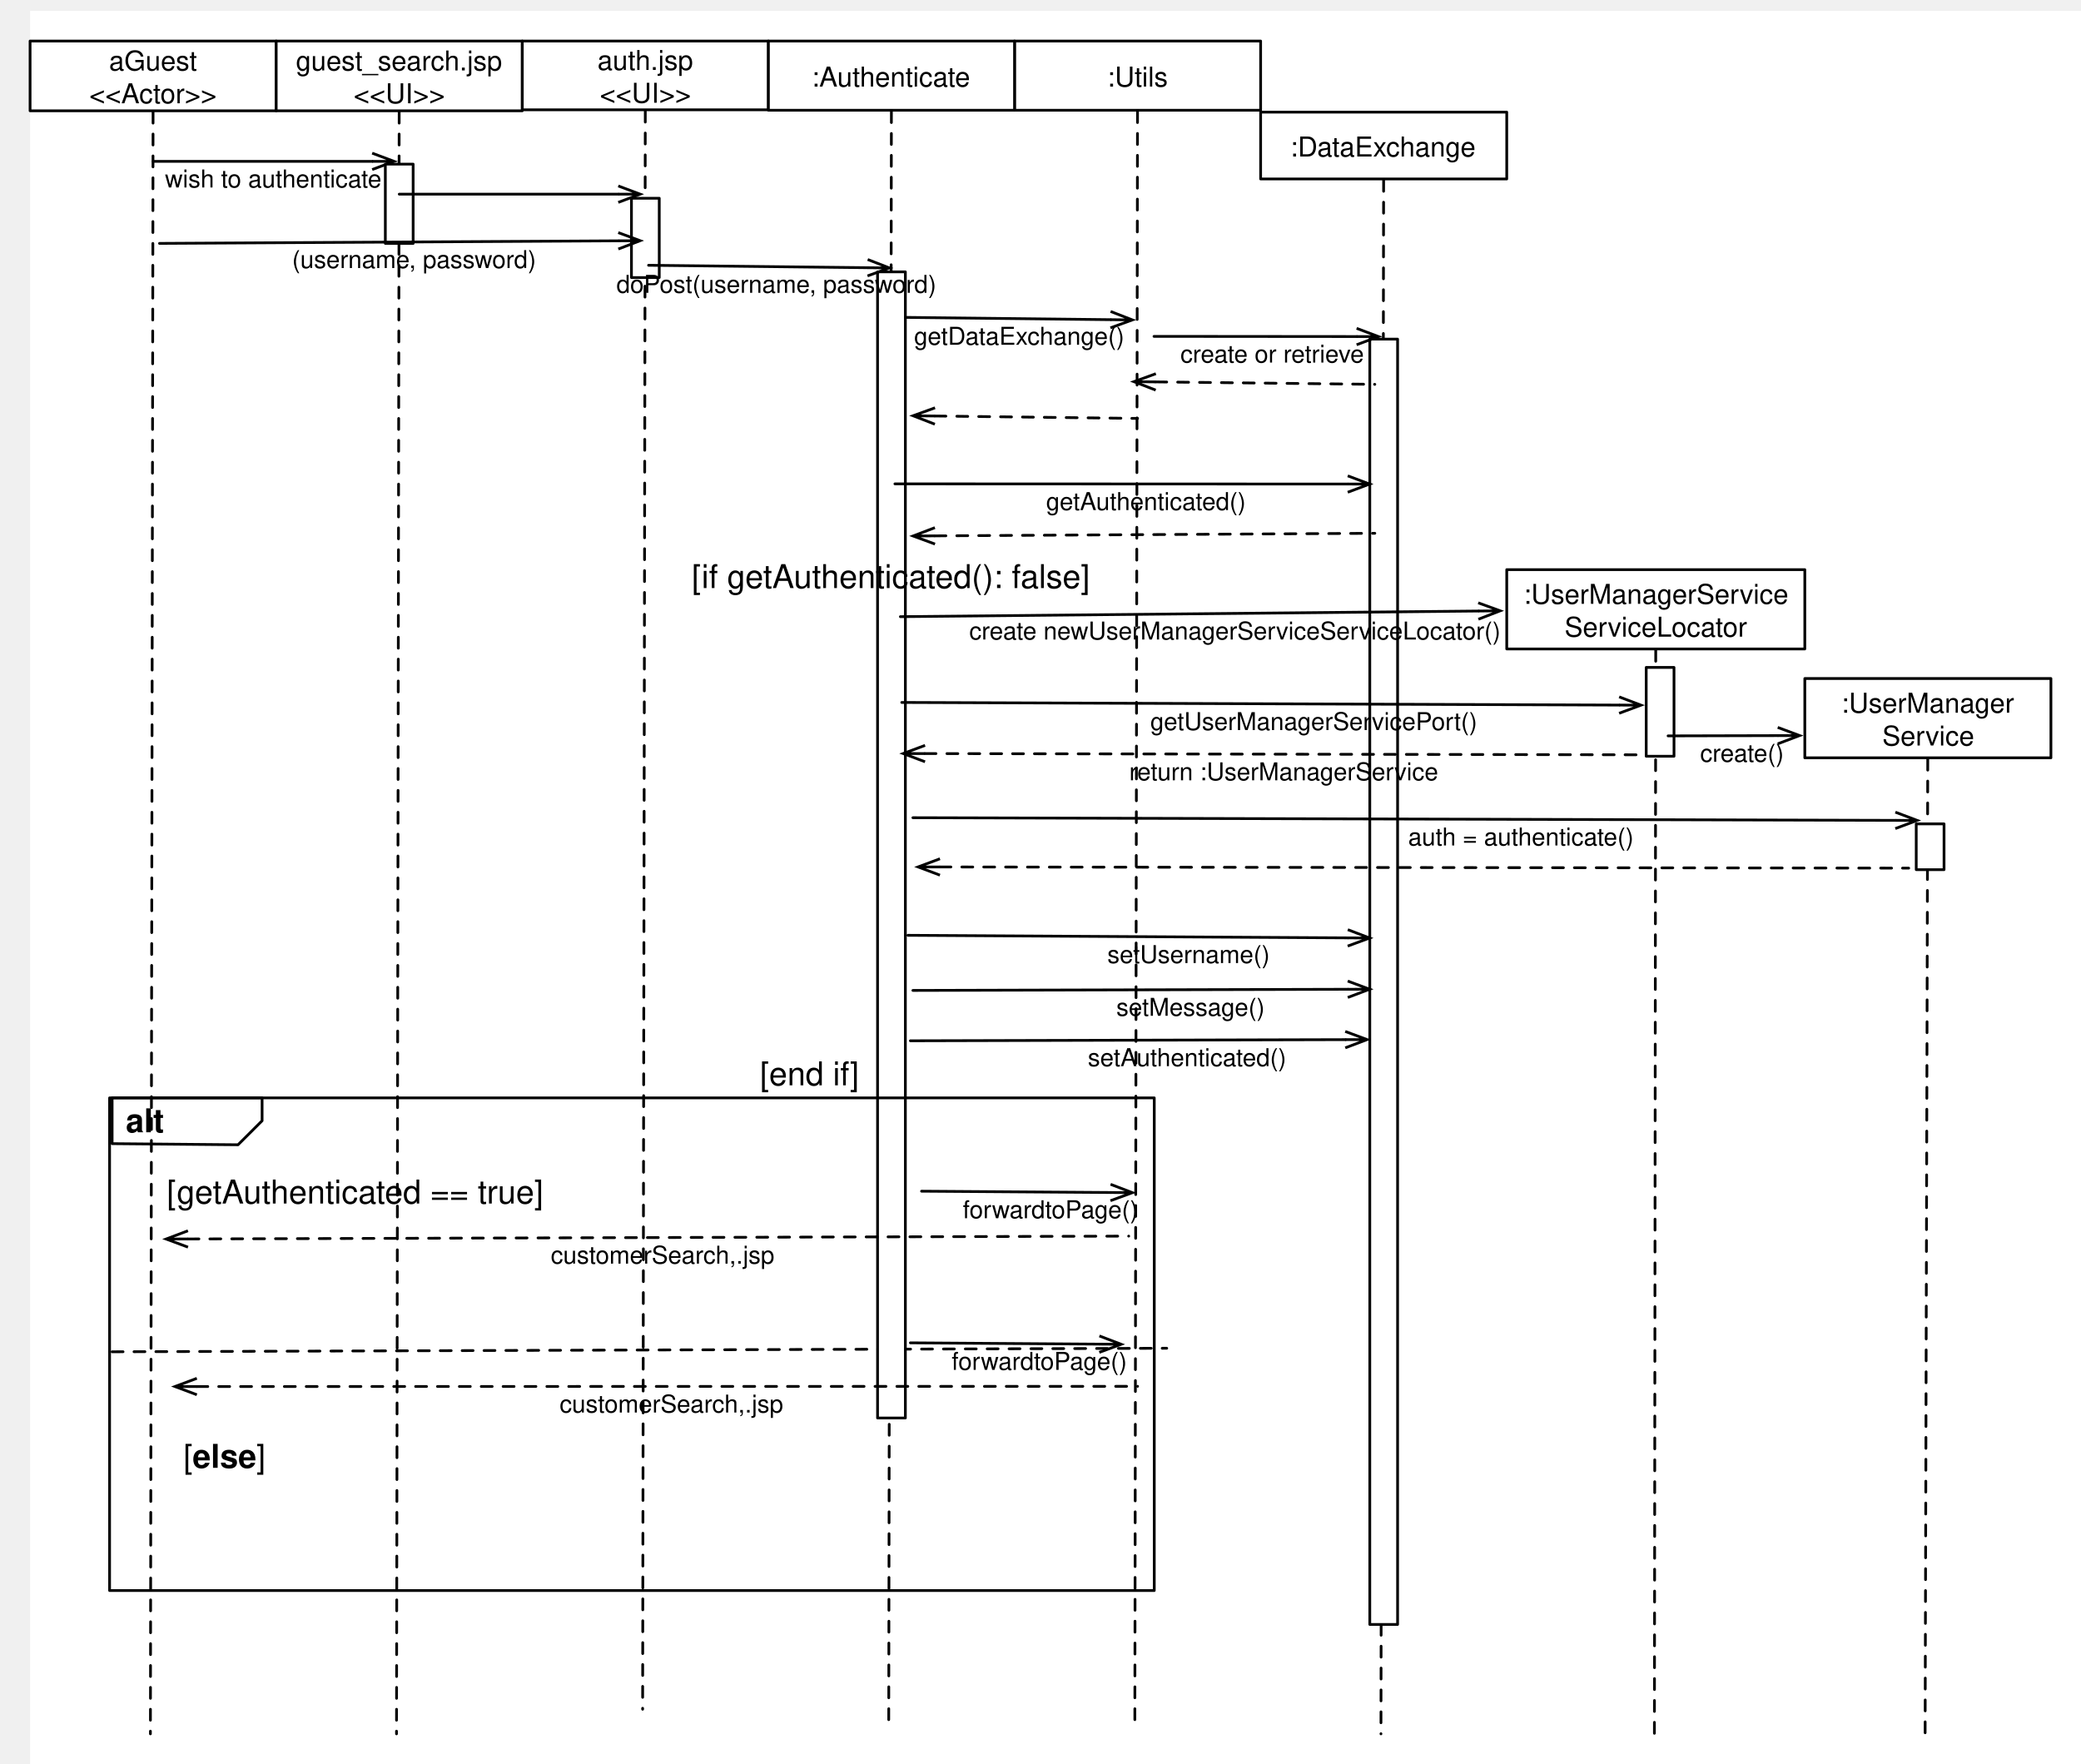
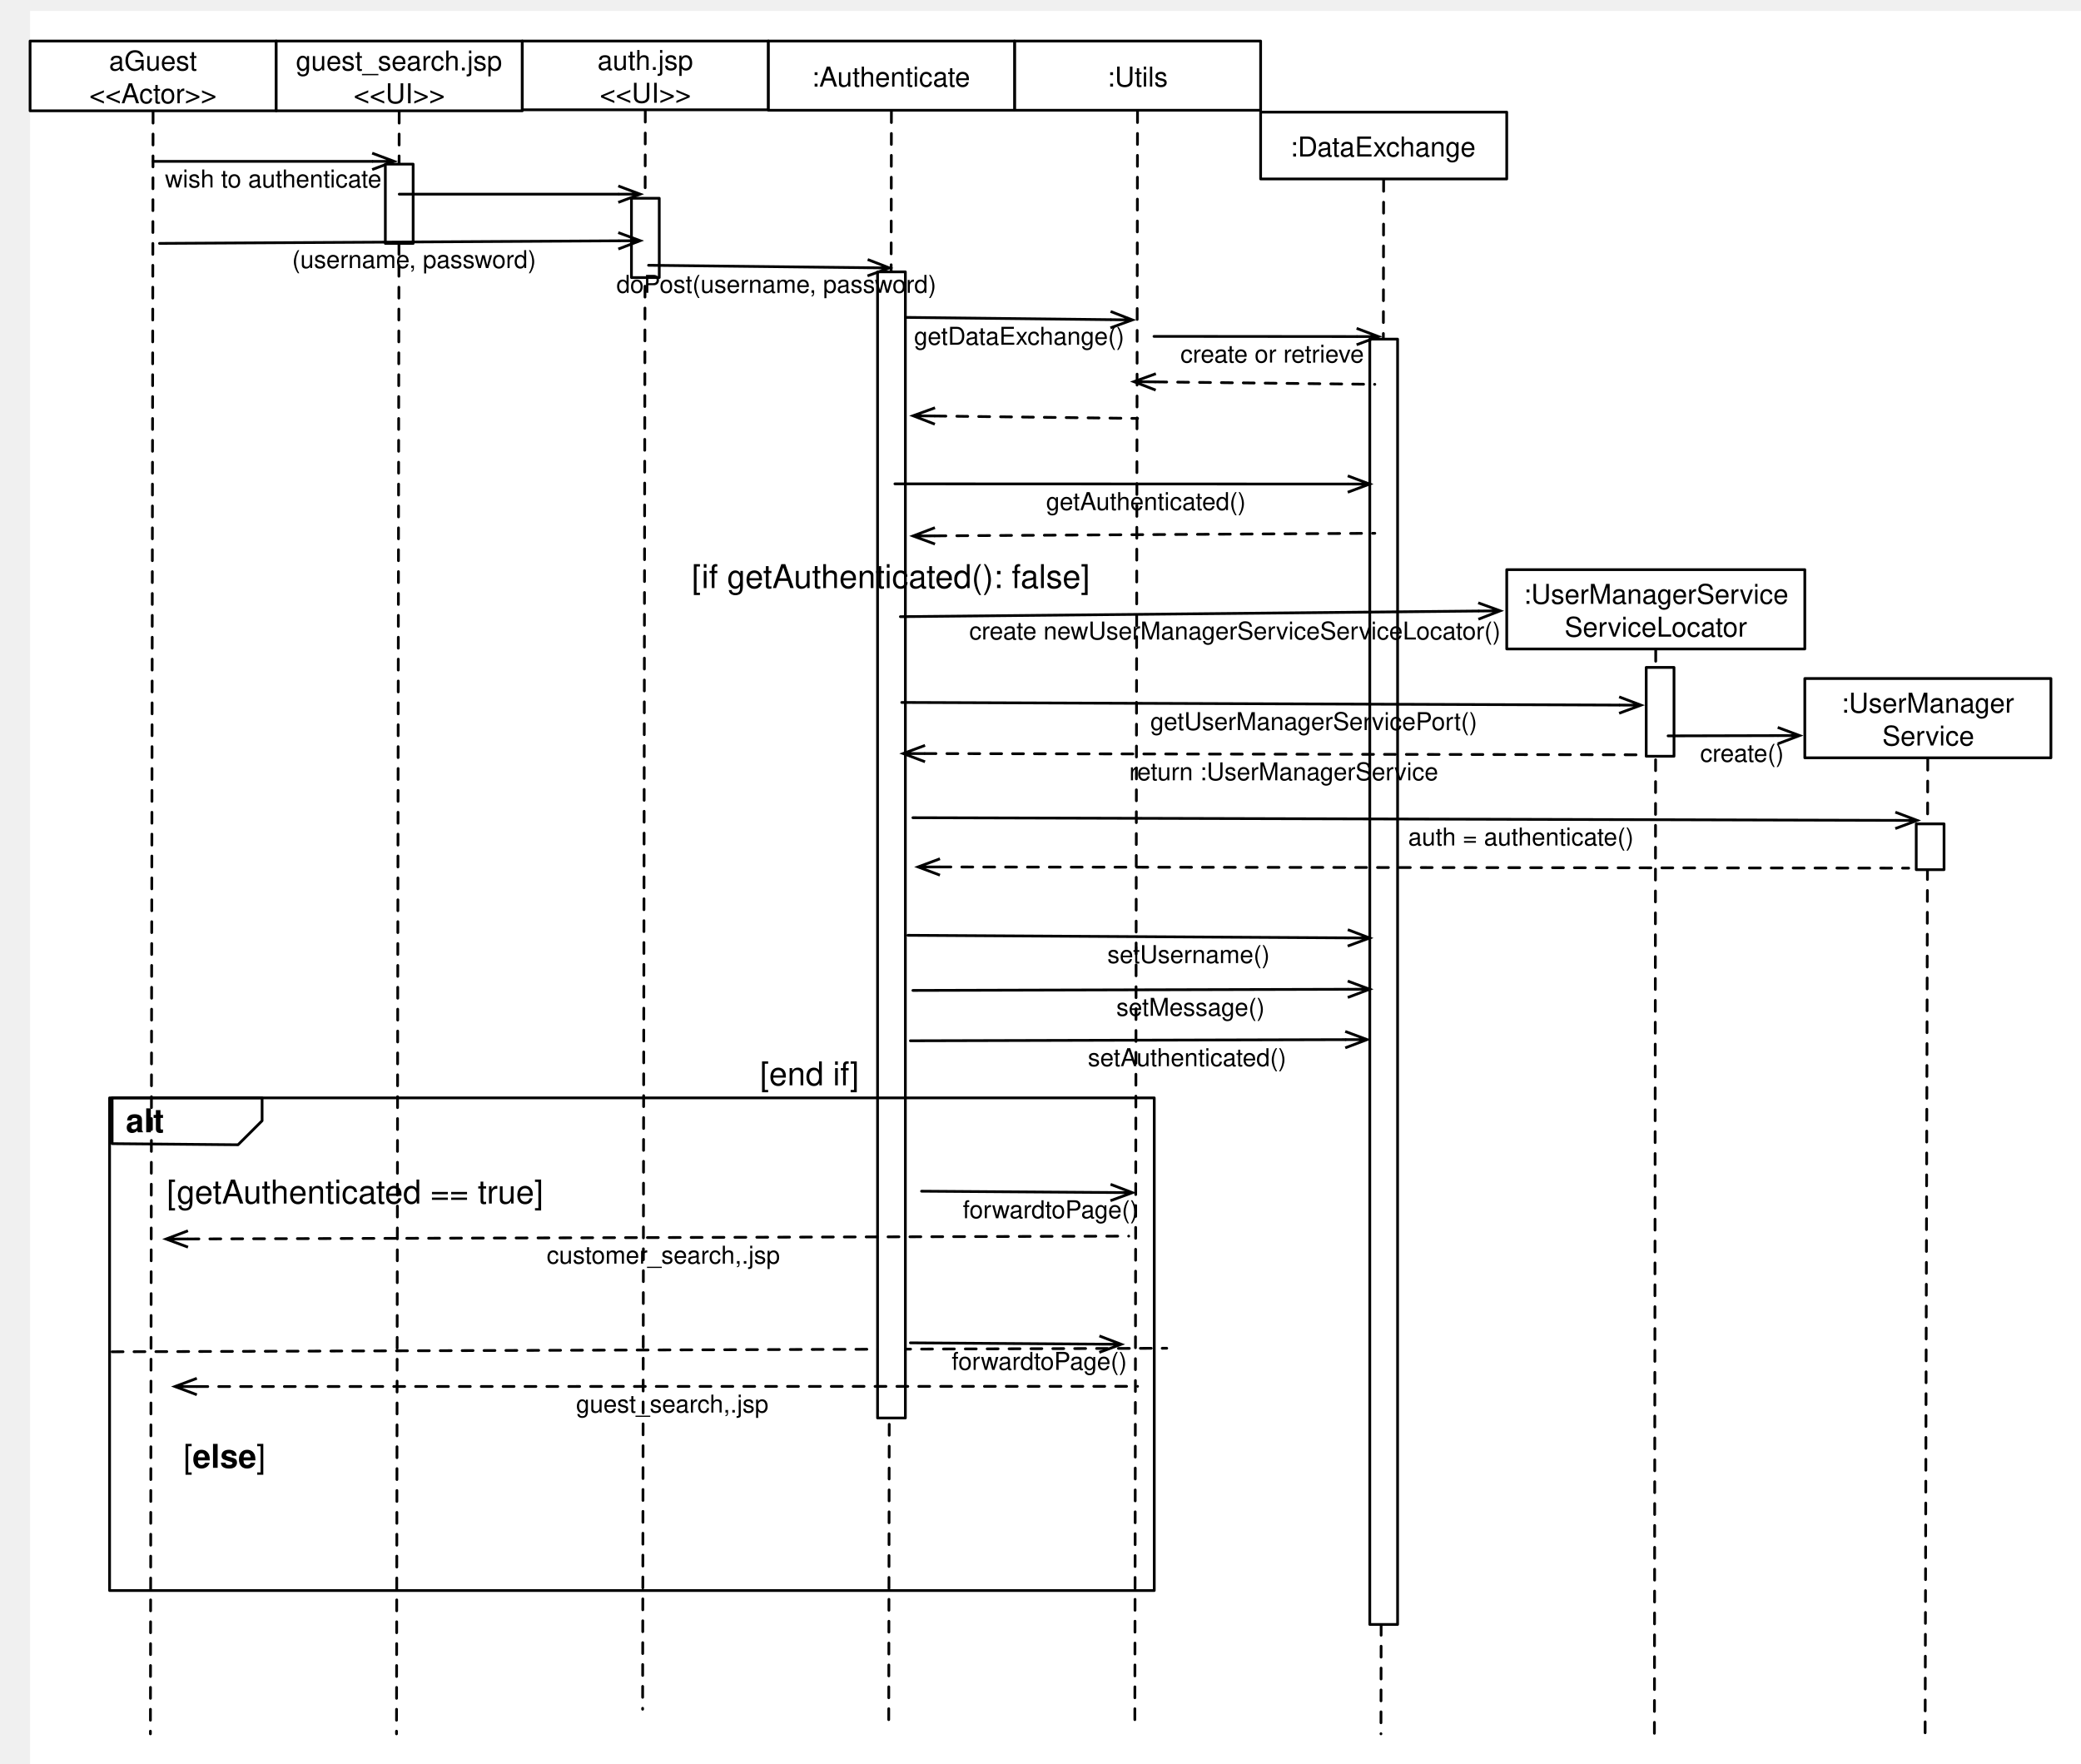
<svg xmlns="http://www.w3.org/2000/svg" version="1.1" viewBox="-11 -4 761 645" width="761pt" height="645pt">
  <defs>
    <font-face font-family="Helvetica" font-size="12" units-per-em="1000" underline-position="-75.684" underline-thickness="49.316" slope="0" x-height="541.667" cap-height="750" ascent="770.02" descent="-229.98" font-weight="bold">
      <font-face-src>
        <font-face-name name="Helvetica-Bold" />
      </font-face-src>
    </font-face>
    <font-face font-family="Helvetica" font-size="12" units-per-em="1000" underline-position="-75.684" underline-thickness="49.316" slope="0" x-height="583.333" cap-height="750" ascent="770.02" descent="-229.98" font-weight="500">
      <font-face-src>
        <font-face-name name="Helvetica" />
      </font-face-src>
    </font-face>
    <font-face font-family="Helvetica" font-size="10" units-per-em="1000" underline-position="-75.684" underline-thickness="49.316" slope="0" x-height="600" cap-height="800" ascent="770.02" descent="-229.98" font-weight="500">
      <font-face-src>
        <font-face-name name="Helvetica" />
      </font-face-src>
    </font-face>
    <marker orient="auto" overflow="visible" markerUnits="strokeWidth" id="StickArrow_Marker" viewBox="-1 -4 10 8" markerWidth="10" markerHeight="8" color="black">
      <g>
        <path d="M 8 0 L 0 0 M 0 -3 L 8 0 L 0 3" fill="none" stroke="currentColor" stroke-width="1" />
      </g>
    </marker>
    <font-face font-family="Helvetica" font-size="9" units-per-em="1000" underline-position="-75.684" underline-thickness="49.316" slope="0" x-height="555.556" cap-height="777.778" ascent="770.02" descent="-229.98" font-weight="500">
      <font-face-src>
        <font-face-name name="Helvetica" />
      </font-face-src>
    </font-face>
    <marker orient="auto" overflow="visible" markerUnits="strokeWidth" id="StickArrow_Marker_2" viewBox="-9 -4 10 8" markerWidth="10" markerHeight="8" color="black">
      <g>
        <path d="M -8 0 L 0 0 M 0 3 L -8 0 L 0 -3" fill="none" stroke="currentColor" stroke-width="1" />
      </g>
    </marker>
  </defs>
  <g stroke="none" stroke-opacity="1" stroke-dasharray="none" fill="none" fill-opacity="1">
    <rect fill="white" width="1118" height="783" />
    <g>
      <path d="M 30 397.445 L 84.847 397.445 L 84.847 405.817 L 76.049 414.594 L 30 414.189 Z" fill="white" />
      <path d="M 30 397.445 L 84.847 397.445 L 84.847 405.817 L 76.049 414.594 L 30 414.189 Z" stroke="black" stroke-linecap="round" stroke-linejoin="round" stroke-width="1" />
      <text transform="translate(35 399.0195)" fill="black">
        <tspan font-family="Helvetica" font-size="12" font-weight="bold" x="0" y="11" textLength="14.004">alt</tspan>
      </text>
      <line x1="30" y1="490.292" x2="415.665" y2="489" stroke="black" stroke-linecap="round" stroke-linejoin="round" stroke-width="1" stroke-dasharray="4,4" />
      <text transform="translate(50 425.0742)" fill="black">
        <tspan font-family="Helvetica" font-size="12" font-weight="500" x="0" y="11" textLength="138.1">[getAuthenticated == true]</tspan>
      </text>
      <text transform="translate(56.0844 521.7122)" fill="black">
        <tspan font-family="Helvetica" font-size="12" font-weight="500" x="0" y="11" textLength="3.334">[</tspan>
        <tspan font-family="Helvetica" font-size="12" font-weight="bold" x="3.334" y="11" textLength="23.355">else</tspan>
        <tspan font-family="Helvetica" font-size="12" font-weight="500" x="26.689" y="11" textLength="3.334">]</tspan>
      </text>
      <rect x="649" y="244.106" width="90" height="29" fill="white" />
      <rect x="649" y="244.106" width="90" height="29" stroke="black" stroke-linecap="round" stroke-linejoin="round" stroke-width="1" />
      <text transform="translate(654 234.606)" fill="black">
        <tspan font-family="Helvetica" font-size="10" font-weight="500" x="8.32" y="22" textLength="2.778">:</tspan>
        <tspan font-family="Helvetica" font-size="10" font-weight="500" x="11.099" y="22" textLength="60.581">UserManager</tspan>
        <tspan font-family="Helvetica" font-size="10" font-weight="500" x="23.328" y="34" textLength="33.345">Service</tspan>
      </text>
      <line x1="693.96" y1="273.606" x2="693" y2="630" stroke="black" stroke-linecap="round" stroke-linejoin="round" stroke-width="1" stroke-dasharray="4,4" />
      <rect x="689.748" y="297.256" width="10.168" height="16.744" fill="white" />
      <rect x="689.748" y="297.256" width="10.168" height="16.744" stroke="black" stroke-linecap="round" stroke-linejoin="round" stroke-width="1" />
      <rect x="540" y="204.296" width="109" height="29" fill="white" />
      <rect x="540" y="204.296" width="109" height="29" stroke="black" stroke-linecap="round" stroke-linejoin="round" stroke-width="1" />
      <text transform="translate(545 194.796)" fill="black">
        <tspan font-family="Helvetica" font-size="10" font-weight="500" x="1.148" y="22" textLength="2.778">:</tspan>
        <tspan font-family="Helvetica" font-size="10" font-weight="500" x="3.926" y="22" textLength="93.926">UserManagerService</tspan>
        <tspan font-family="Helvetica" font-size="10" font-weight="500" x="16.15" y="34" textLength="66.699">ServiceLocator</tspan>
      </text>
      <line x1="594.482" y1="233.796" x2="594" y2="630" stroke="black" stroke-linecap="round" stroke-linejoin="round" stroke-width="1" stroke-dasharray="4,4" />
      <rect x="591" y="240.047" width="10.168" height="32.487" fill="white" />
      <rect x="591" y="240.047" width="10.168" height="32.487" stroke="black" stroke-linecap="round" stroke-linejoin="round" stroke-width="1" />
      <rect x="450" y="37" width="90" height="24.444" fill="white" />
      <rect x="450" y="37" width="90" height="24.444" stroke="black" stroke-linecap="round" stroke-linejoin="round" stroke-width="1" />
      <text transform="translate(455 31.22215)" fill="black">
        <tspan font-family="Helvetica" font-size="10" font-weight="500" x="5.811" y="22" textLength="2.778">:</tspan>
        <tspan font-family="Helvetica" font-size="10" font-weight="500" x="8.589" y="22" textLength="65.601">DataExchange</tspan>
      </text>
      <line x1="494.978" y1="61.944" x2="494" y2="630" stroke="black" stroke-linecap="round" stroke-linejoin="round" stroke-width="1" stroke-dasharray="4,4" />
      <rect x="489.916" y="120" width="10.168" height="470" fill="white" />
      <rect x="489.916" y="120" width="10.168" height="470" stroke="black" stroke-linecap="round" stroke-linejoin="round" stroke-width="1" />
      <rect x="360" y="11" width="90" height="25.31" fill="white" />
      <rect x="360" y="11" width="90" height="25.31" stroke="black" stroke-linecap="round" stroke-linejoin="round" stroke-width="1" />
      <text transform="translate(365 5.654949)" fill="black">
        <tspan font-family="Helvetica" font-size="10" font-weight="500" x="28.889" y="22" textLength="22.222">:Utils</tspan>
      </text>
      <line x1="404.978" y1="36.81" x2="404" y2="625" stroke="black" stroke-linecap="round" stroke-linejoin="round" stroke-width="1" stroke-dasharray="4,4" />
      <rect x="0" y="11" width="90" height="25.516" fill="white" />
      <rect x="0" y="11" width="90" height="25.516" stroke="black" stroke-linecap="round" stroke-linejoin="round" stroke-width="1" />
      <text transform="translate(5 11.7579)" fill="black">
        <tspan font-family="Helvetica" font-size="10" font-weight="500" x="23.879" y="10" textLength="32.241">aGuest</tspan>
        <tspan font-family="Helvetica" font-size="10" font-weight="500" x="16.65" y="22" textLength="46.699">&lt;&lt;Actor&gt;&gt;</tspan>
      </text>
      <line x1="44.978" y1="37.016" x2="44" y2="630" stroke="black" stroke-linecap="round" stroke-linejoin="round" stroke-width="1" stroke-dasharray="4,4" />
      <rect x="90" y="11" width="90" height="25.516" fill="white" />
      <rect x="90" y="11" width="90" height="25.516" stroke="black" stroke-linecap="round" stroke-linejoin="round" stroke-width="1" />
      <text transform="translate(95 11.758)" fill="black">
        <tspan font-family="Helvetica" font-size="10" font-weight="500" x="2.2" y="10" textLength="75.601">guest_search.jsp</tspan>
        <tspan font-family="Helvetica" font-size="10" font-weight="500" x="23.32" y="22" textLength="33.359">&lt;&lt;UI&gt;&gt;</tspan>
      </text>
      <line x1="134.978" y1="37.016" x2="134" y2="630" stroke="black" stroke-linecap="round" stroke-linejoin="round" stroke-width="1" stroke-dasharray="4,4" />
      <line x1="45" y1="55" x2="125.1" y2="55" marker-end="url(#StickArrow_Marker)" stroke="black" stroke-linecap="round" stroke-linejoin="round" stroke-width="1" />
      <rect x="180" y="11" width="90" height="25.145" fill="white" />
      <rect x="180" y="11" width="90" height="25.145" stroke="black" stroke-linecap="round" stroke-linejoin="round" stroke-width="1" />
      <text transform="translate(185 11.5725)" fill="black">
        <tspan font-family="Helvetica" font-size="10" font-weight="500" x="22.488" y="10" textLength="35.024">auth.jsp</tspan>
        <tspan font-family="Helvetica" font-size="10" font-weight="500" x="23.32" y="22" textLength="33.359">&lt;&lt;UI&gt;&gt;</tspan>
      </text>
      <line x1="224.978" y1="36.645" x2="224" y2="621" stroke="black" stroke-linecap="round" stroke-linejoin="round" stroke-width="1" stroke-dasharray="4,4" />
      <text transform="translate(95.8134 85.0205)" fill="black">
        <tspan font-family="Helvetica" font-size="9" font-weight="500" x="0" y="9" textLength="89.534">(username, password)</tspan>
      </text>
      <rect x="270" y="11" width="90" height="25.31" fill="white" />
      <rect x="270" y="11" width="90" height="25.31" stroke="black" stroke-linecap="round" stroke-linejoin="round" stroke-width="1" />
      <text transform="translate(275 5.654949)" fill="black">
        <tspan font-family="Helvetica" font-size="10" font-weight="500" x="10.813" y="22" textLength="2.778">:</tspan>
        <tspan font-family="Helvetica" font-size="10" font-weight="500" x="13.591" y="22" textLength="55.596">Authenticate</tspan>
      </text>
      <line x1="314.978" y1="36.81" x2="314" y2="625" stroke="black" stroke-linecap="round" stroke-linejoin="round" stroke-width="1" stroke-dasharray="4,4" />
      <line x1="315" y1="112" x2="395.101" y2="112.89" marker-end="url(#StickArrow_Marker)" stroke="black" stroke-linecap="round" stroke-linejoin="round" stroke-width="1" />
      <text transform="translate(323.258 113.072)" fill="black">
        <tspan font-family="Helvetica" font-size="9" font-weight="500" x="0" y="9" textLength="77.546">getDataExchange()</tspan>
      </text>
      <line x1="411" y1="119" x2="485.1" y2="119.064" marker-end="url(#StickArrow_Marker)" stroke="black" stroke-linecap="round" stroke-linejoin="round" stroke-width="1" />
      <text transform="translate(420.665 119.584)" fill="black">
        <tspan font-family="Helvetica" font-size="9" font-weight="500" x="0" y="9" textLength="68.027">create or retrieve</tspan>
      </text>
      <line x1="411.657" y1="135.646" x2="491.758" y2="136.536" marker-start="url(#StickArrow_Marker_2)" stroke="black" stroke-linecap="round" stroke-linejoin="round" stroke-width="1" stroke-dasharray="4,4" />
      <text transform="translate(371.539 173.512)" fill="black">
        <tspan font-family="Helvetica" font-size="9" font-weight="500" x="0" y="9" textLength="73.547">getAuthenticated()</tspan>
      </text>
      <text transform="translate(343.456 220.84)" fill="black">
        <tspan font-family="Helvetica" font-size="9" font-weight="500" x="0" y="9" textLength="194.581">create newUserManagerServiceServiceLocator()</tspan>
      </text>
      <text transform="translate(409.645 253.957)" fill="black">
        <tspan font-family="Helvetica" font-size="9" font-weight="500" x="0" y="9" textLength="119.544">getUserManagerServicePort()</tspan>
      </text>
      <text transform="translate(401.953 272.323)" fill="black">
        <tspan font-family="Helvetica" font-size="9" font-weight="500" x="0" y="9" textLength="113.045">return :UserManagerService</tspan>
      </text>
      <rect x="129.916" y="56.02" width="10.168" height="29" fill="white" />
      <rect x="129.916" y="56.02" width="10.168" height="29" stroke="black" stroke-linecap="round" stroke-linejoin="round" stroke-width="1" />
      <text transform="translate(49.336 55.5465)" fill="black">
        <tspan font-family="Helvetica" font-size="9" font-weight="500" x="0" y="9" textLength="79.55">wish to authenticate</tspan>
      </text>
      <rect x="219.916" y="68.49" width="10.168" height="29" fill="white" />
      <rect x="219.916" y="68.49" width="10.168" height="29" stroke="black" stroke-linecap="round" stroke-linejoin="round" stroke-width="1" />
      <line x1="135" y1="67" x2="215.1" y2="67" marker-end="url(#StickArrow_Marker)" stroke="black" stroke-linecap="round" stroke-linejoin="round" stroke-width="1" />
      <line x1="47.336" y1="85" x2="215.1" y2="84.056" marker-end="url(#StickArrow_Marker)" stroke="black" stroke-linecap="round" stroke-linejoin="round" stroke-width="1" />
      <rect x="309.916" y="95.409" width="10.168" height="419.1" fill="white" />
      <rect x="309.916" y="95.409" width="10.168" height="419.1" stroke="black" stroke-linecap="round" stroke-linejoin="round" stroke-width="1" />
      <line x1="226.168" y1="93" x2="306.269" y2="93.89" marker-end="url(#StickArrow_Marker)" stroke="black" stroke-linecap="round" stroke-linejoin="round" stroke-width="1" />
      <text transform="translate(214.426 94.072)" fill="black">
        <tspan font-family="Helvetica" font-size="9" font-weight="500" x="0" y="9" textLength="117.554">doPost(username, password)</tspan>
      </text>
      <text transform="translate(241.5 200.037)" fill="black">
        <tspan font-family="Helvetica" font-size="12" font-weight="500" x=".46" y="11" textLength="146.08">[if getAuthenticated(): false]</tspan>
      </text>
      <line x1="330.899" y1="148.118" x2="405" y2="149" marker-start="url(#StickArrow_Marker_2)" stroke="black" stroke-linecap="round" stroke-linejoin="round" stroke-width="1" stroke-dasharray="4,4" />
      <line x1="316.258" y1="172.928" x2="481.858" y2="172.996" marker-end="url(#StickArrow_Marker)" stroke="black" stroke-linecap="round" stroke-linejoin="round" stroke-width="1" />
      <line x1="330.9" y1="191.942" x2="491.758" y2="191" marker-start="url(#StickArrow_Marker_2)" stroke="black" stroke-linecap="round" stroke-linejoin="round" stroke-width="1" stroke-dasharray="4,4" />
      <line x1="318.258" y1="221.489" x2="529.6" y2="219.429" marker-end="url(#StickArrow_Marker)" stroke="black" stroke-linecap="round" stroke-linejoin="round" stroke-width="1" />
      <line x1="318.758" y1="252.856" x2="581.1" y2="253.82" marker-end="url(#StickArrow_Marker)" stroke="black" stroke-linecap="round" stroke-linejoin="round" stroke-width="1" />
      <line x1="327.279" y1="271.551" x2="589.621" y2="272" marker-start="url(#StickArrow_Marker_2)" stroke="black" stroke-linecap="round" stroke-linejoin="round" stroke-width="1" stroke-dasharray="4,4" />
      <text transform="translate(610.731 265.559)" fill="black">
        <tspan font-family="Helvetica" font-size="9" font-weight="500" x="0" y="9" textLength="31.008">create()</tspan>
      </text>
      <line x1="599" y1="265.082" x2="639.1" y2="264.982" marker-end="url(#StickArrow_Marker)" stroke="black" stroke-linecap="round" stroke-linejoin="round" stroke-width="1" />
      <text transform="translate(503.956 296.15)" fill="black">
        <tspan font-family="Helvetica" font-size="9" font-weight="500" x="0" y="9" textLength="82.806">auth = authenticate()</tspan>
      </text>
      <line x1="322.832" y1="295" x2="682.1" y2="295.973" marker-end="url(#StickArrow_Marker)" stroke="black" stroke-linecap="round" stroke-linejoin="round" stroke-width="1" />
      <line x1="332.732" y1="313.012" x2="687" y2="313.441" marker-start="url(#StickArrow_Marker_2)" stroke="black" stroke-linecap="round" stroke-linejoin="round" stroke-width="1" stroke-dasharray="4,4" />
      <text transform="translate(393.946 339.15)" fill="black">
        <tspan font-family="Helvetica" font-size="9" font-weight="500" x="0" y="9" textLength="59.515">setUsername()</tspan>
      </text>
      <line x1="321" y1="338" x2="481.858" y2="338.942" marker-end="url(#StickArrow_Marker)" stroke="black" stroke-linecap="round" stroke-linejoin="round" stroke-width="1" />
      <text transform="translate(397.225 358.435)" fill="black">
        <tspan font-family="Helvetica" font-size="9" font-weight="500" x="0" y="9" textLength="54.519">setMessage()</tspan>
      </text>
      <line x1="322.832" y1="358.157" x2="481.858" y2="357.738" marker-end="url(#StickArrow_Marker)" stroke="black" stroke-linecap="round" stroke-linejoin="round" stroke-width="1" />
      <text transform="translate(264.916 381.851)" fill="black">
        <tspan font-family="Helvetica" font-size="12" font-weight="500" x="1.988" y="11" textLength="39.357">[end if] </tspan>
      </text>
      <text transform="translate(386.809 376.851)" fill="black">
        <tspan font-family="Helvetica" font-size="9" font-weight="500" x="0" y="9" textLength="73.042">setAuthenticated()</tspan>
      </text>
      <line x1="321.916" y1="376.573" x2="480.942" y2="376.154" marker-end="url(#StickArrow_Marker)" stroke="black" stroke-linecap="round" stroke-linejoin="round" stroke-width="1" />
      <text transform="translate(341.102 432.45)" fill="black">
        <tspan font-family="Helvetica" font-size="9" font-weight="500" x="0" y="9" textLength="64.529">forwardtoPage()</tspan>
      </text>
      <line x1="326" y1="431.574" x2="395.1" y2="432.052" marker-end="url(#StickArrow_Marker)" stroke="black" stroke-linecap="round" stroke-linejoin="round" stroke-width="1" />
-       <text transform="translate(190.421 449.059)" fill="black">
-         <tspan font-family="Helvetica" font-size="9" font-weight="500" x="0" y="9" textLength="82.033">customerSearch,.jsp</tspan>
+       <text transform="translate(188.921 449.0591)" fill="black">
+         <tspan font-family="Helvetica" font-size="9" font-weight="500" x="0" y="9" textLength="85.535">customer_search,.jsp</tspan>
      </text>
      <line x1="57.742" y1="449.038" x2="401.758" y2="448" marker-start="url(#StickArrow_Marker_2)" stroke="black" stroke-linecap="round" stroke-linejoin="round" stroke-width="1" stroke-dasharray="4,4" />
-       <text transform="translate(193.646 503.509)" fill="black">
-         <tspan font-family="Helvetica" font-size="9" font-weight="500" x="0" y="9" textLength="82.033">customerSearch,.jsp</tspan>
+       <text transform="translate(199.6461 503.5091)" fill="black">
+         <tspan font-family="Helvetica" font-size="9" font-weight="500" x="0" y="9" textLength="70.541">guest_search,.jsp</tspan>
      </text>
      <line x1="60.984" y1="502.998" x2="405" y2="502.928" marker-start="url(#StickArrow_Marker_2)" stroke="black" stroke-linecap="round" stroke-linejoin="round" stroke-width="1" stroke-dasharray="4,4" />
      <text transform="translate(337.018 487.896)" fill="black">
        <tspan font-family="Helvetica" font-size="9" font-weight="500" x="0" y="9" textLength="64.529">forwardtoPage()</tspan>
      </text>
      <line x1="321.916" y1="487.02" x2="391.016" y2="487.498" marker-end="url(#StickArrow_Marker)" stroke="black" stroke-linecap="round" stroke-linejoin="round" stroke-width="1" />
      <rect x="29.074" y="397.445" width="382.028" height="180.149" stroke="black" stroke-linecap="round" stroke-linejoin="round" stroke-width="1" />
    </g>
  </g>
</svg>
